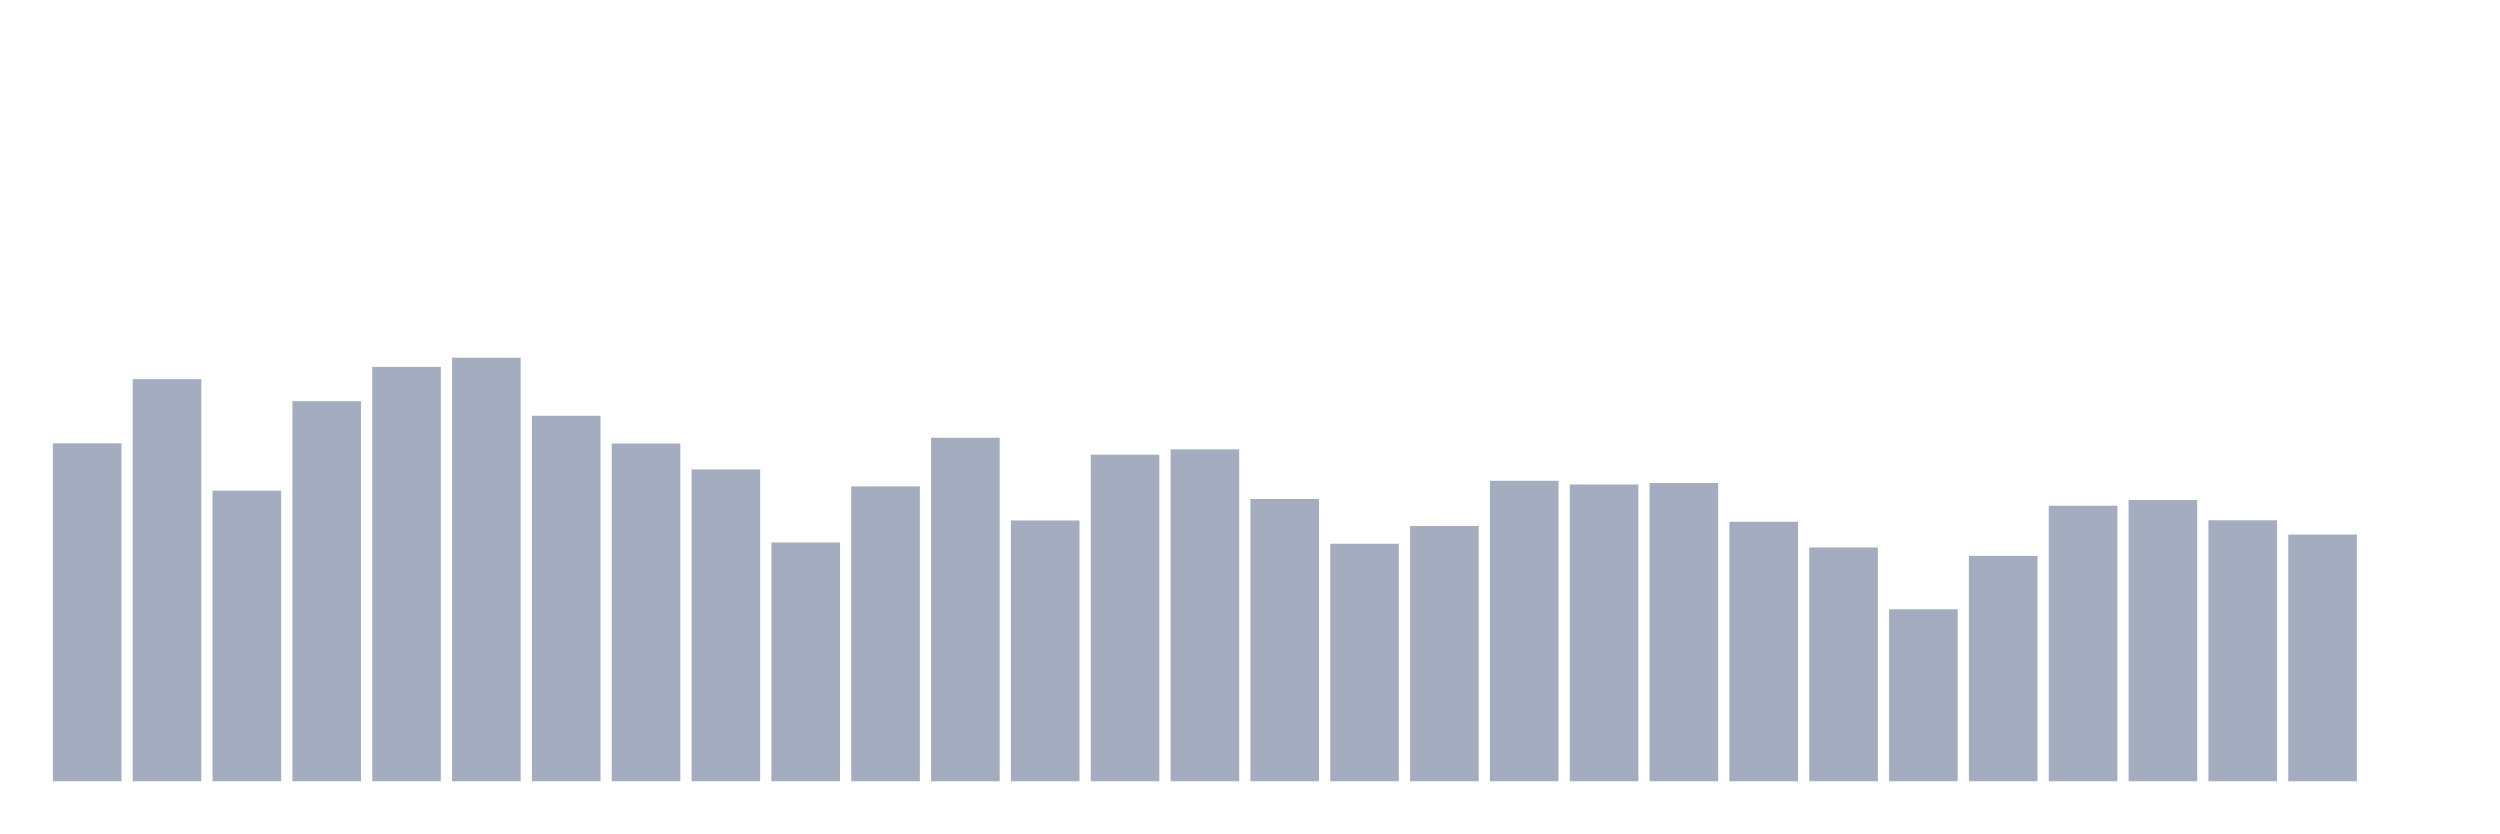
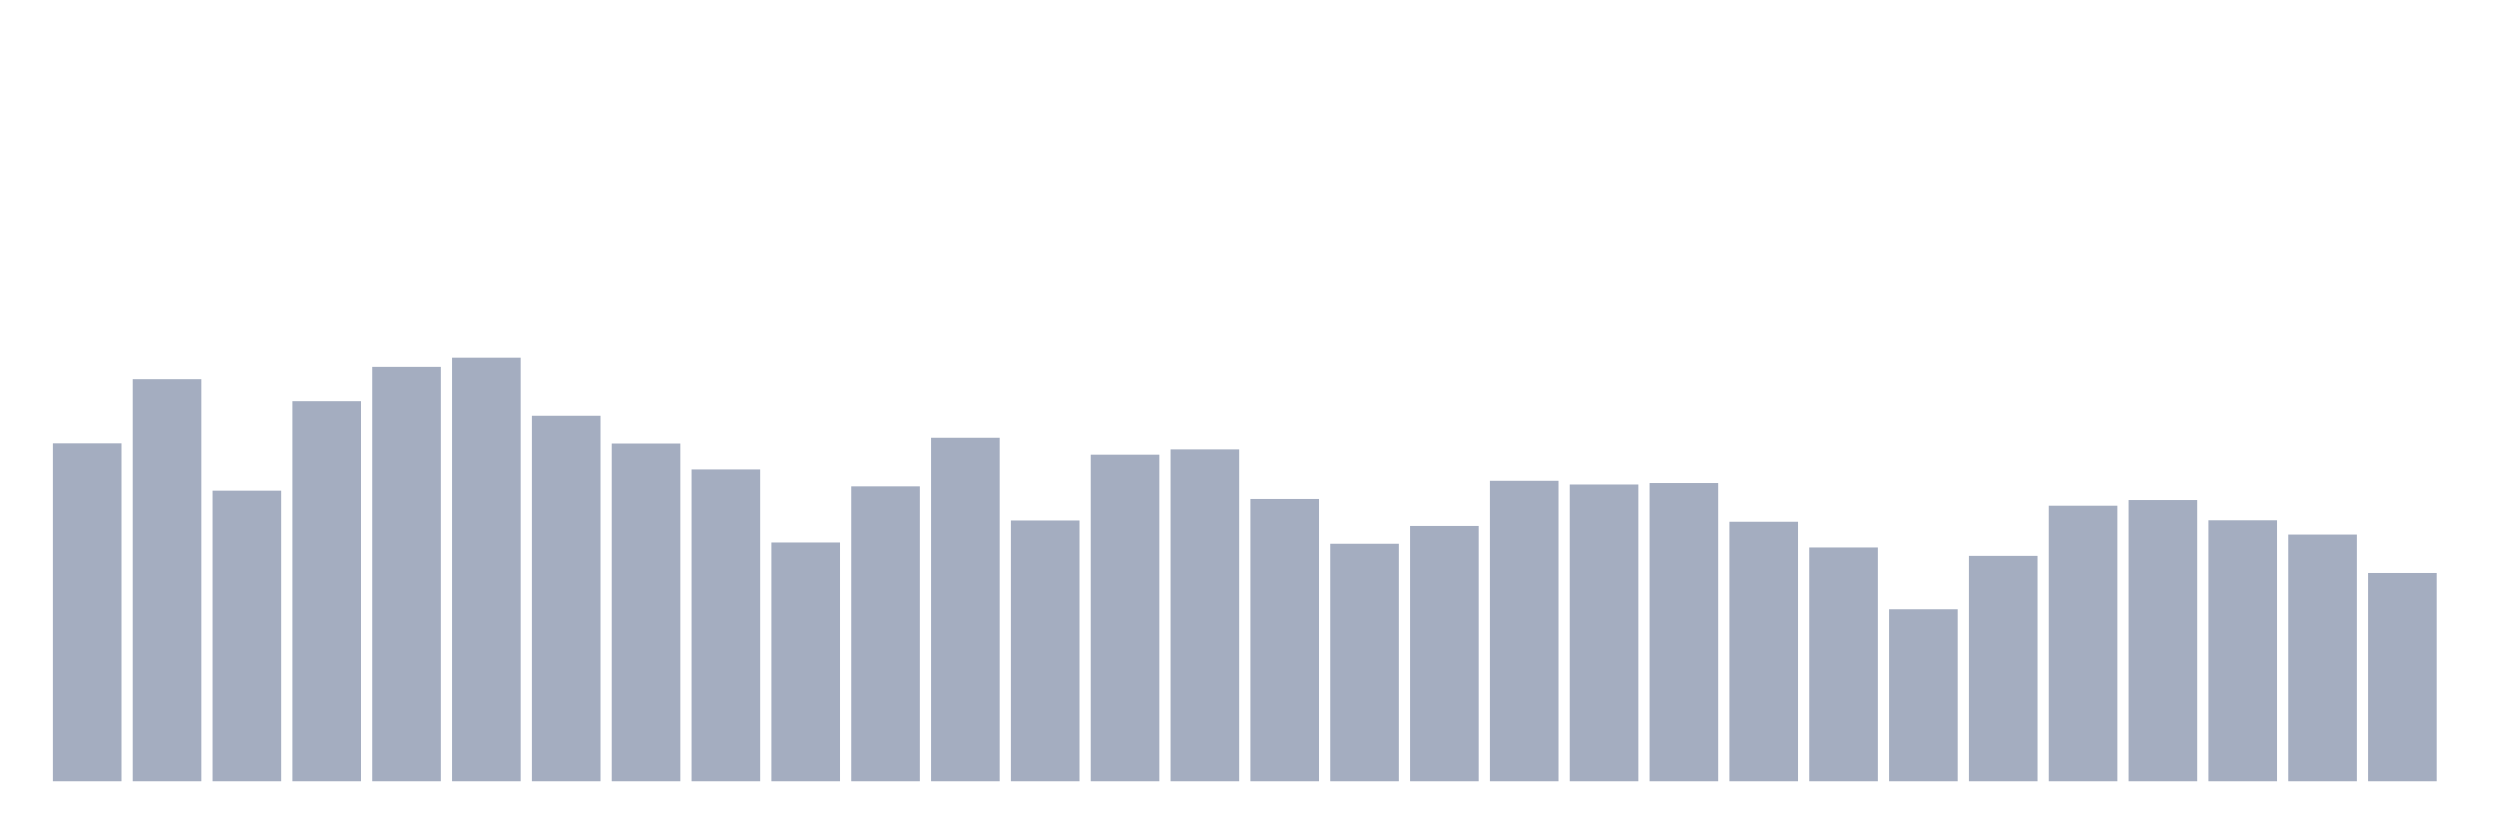
<svg xmlns="http://www.w3.org/2000/svg" viewBox="0 0 480 160">
  <g transform="translate(10,10)">
    <rect class="bar" x="0.153" width="13.175" y="75.119" height="64.881" fill="rgb(164,173,192)" />
    <rect class="bar" x="15.482" width="13.175" y="62.803" height="77.197" fill="rgb(164,173,192)" />
    <rect class="bar" x="30.81" width="13.175" y="84.205" height="55.795" fill="rgb(164,173,192)" />
    <rect class="bar" x="46.138" width="13.175" y="67.027" height="72.973" fill="rgb(164,173,192)" />
    <rect class="bar" x="61.466" width="13.175" y="60.438" height="79.562" fill="rgb(164,173,192)" />
    <rect class="bar" x="76.794" width="13.175" y="58.673" height="81.327" fill="rgb(164,173,192)" />
    <rect class="bar" x="92.123" width="13.175" y="69.825" height="70.175" fill="rgb(164,173,192)" />
    <rect class="bar" x="107.451" width="13.175" y="75.156" height="64.844" fill="rgb(164,173,192)" />
    <rect class="bar" x="122.779" width="13.175" y="80.131" height="59.869" fill="rgb(164,173,192)" />
    <rect class="bar" x="138.107" width="13.175" y="94.155" height="45.845" fill="rgb(164,173,192)" />
    <rect class="bar" x="153.436" width="13.175" y="83.379" height="56.621" fill="rgb(164,173,192)" />
    <rect class="bar" x="168.764" width="13.175" y="74.049" height="65.951" fill="rgb(164,173,192)" />
    <rect class="bar" x="184.092" width="13.175" y="89.931" height="50.069" fill="rgb(164,173,192)" />
    <rect class="bar" x="199.42" width="13.175" y="77.296" height="62.704" fill="rgb(164,173,192)" />
    <rect class="bar" x="214.748" width="13.175" y="76.283" height="63.717" fill="rgb(164,173,192)" />
    <rect class="bar" x="230.077" width="13.175" y="85.801" height="54.199" fill="rgb(164,173,192)" />
    <rect class="bar" x="245.405" width="13.175" y="94.399" height="45.601" fill="rgb(164,173,192)" />
    <rect class="bar" x="260.733" width="13.175" y="90.982" height="49.018" fill="rgb(164,173,192)" />
    <rect class="bar" x="276.061" width="13.175" y="82.309" height="57.691" fill="rgb(164,173,192)" />
    <rect class="bar" x="291.39" width="13.175" y="83.022" height="56.978" fill="rgb(164,173,192)" />
    <rect class="bar" x="306.718" width="13.175" y="82.741" height="57.259" fill="rgb(164,173,192)" />
    <rect class="bar" x="322.046" width="13.175" y="90.175" height="49.825" fill="rgb(164,173,192)" />
    <rect class="bar" x="337.374" width="13.175" y="95.113" height="44.887" fill="rgb(164,173,192)" />
    <rect class="bar" x="352.702" width="13.175" y="106.977" height="33.023" fill="rgb(164,173,192)" />
    <rect class="bar" x="368.031" width="13.175" y="96.727" height="43.273" fill="rgb(164,173,192)" />
    <rect class="bar" x="383.359" width="13.175" y="87.096" height="52.904" fill="rgb(164,173,192)" />
    <rect class="bar" x="398.687" width="13.175" y="86.007" height="53.993" fill="rgb(164,173,192)" />
    <rect class="bar" x="414.015" width="13.175" y="89.893" height="50.107" fill="rgb(164,173,192)" />
    <rect class="bar" x="429.344" width="13.175" y="92.634" height="47.366" fill="rgb(164,173,192)" />
-     <rect class="bar" x="444.672" width="13.175" y="140" height="0" fill="rgb(164,173,192)" />
+     <rect class="bar" x="444.672" width="13.175" y="100.012" height="39.988" fill="rgb(164,173,192)" />
  </g>
</svg>
